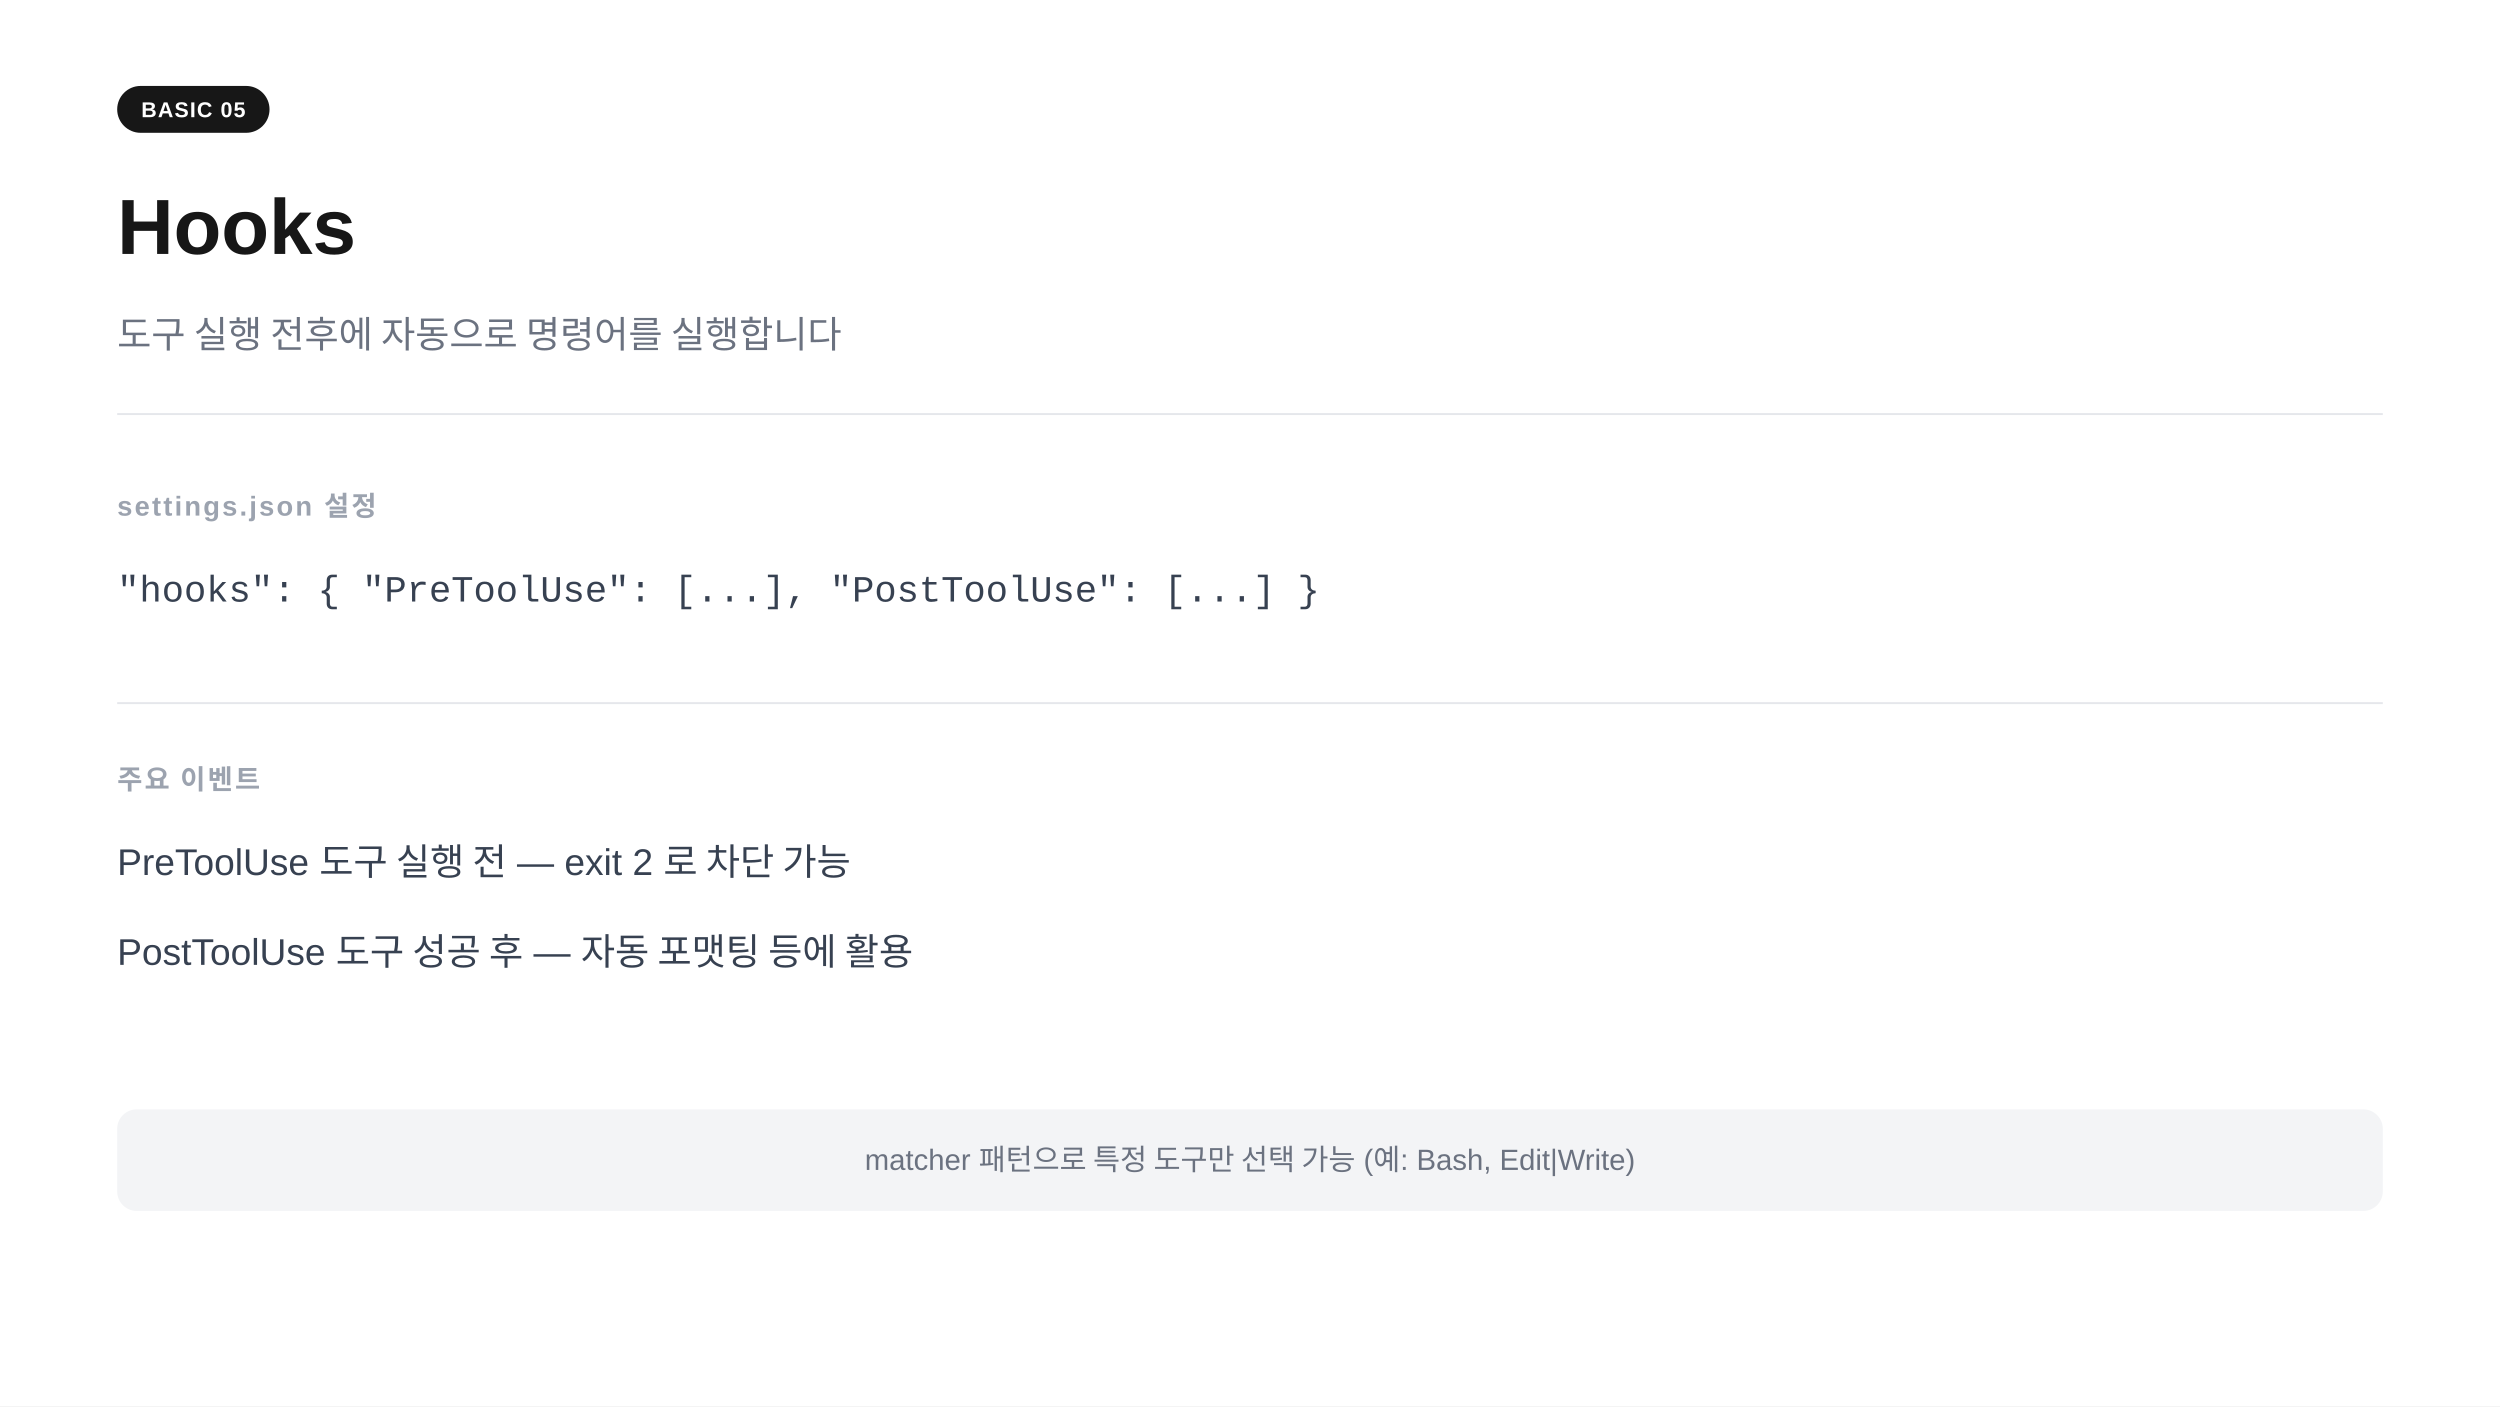
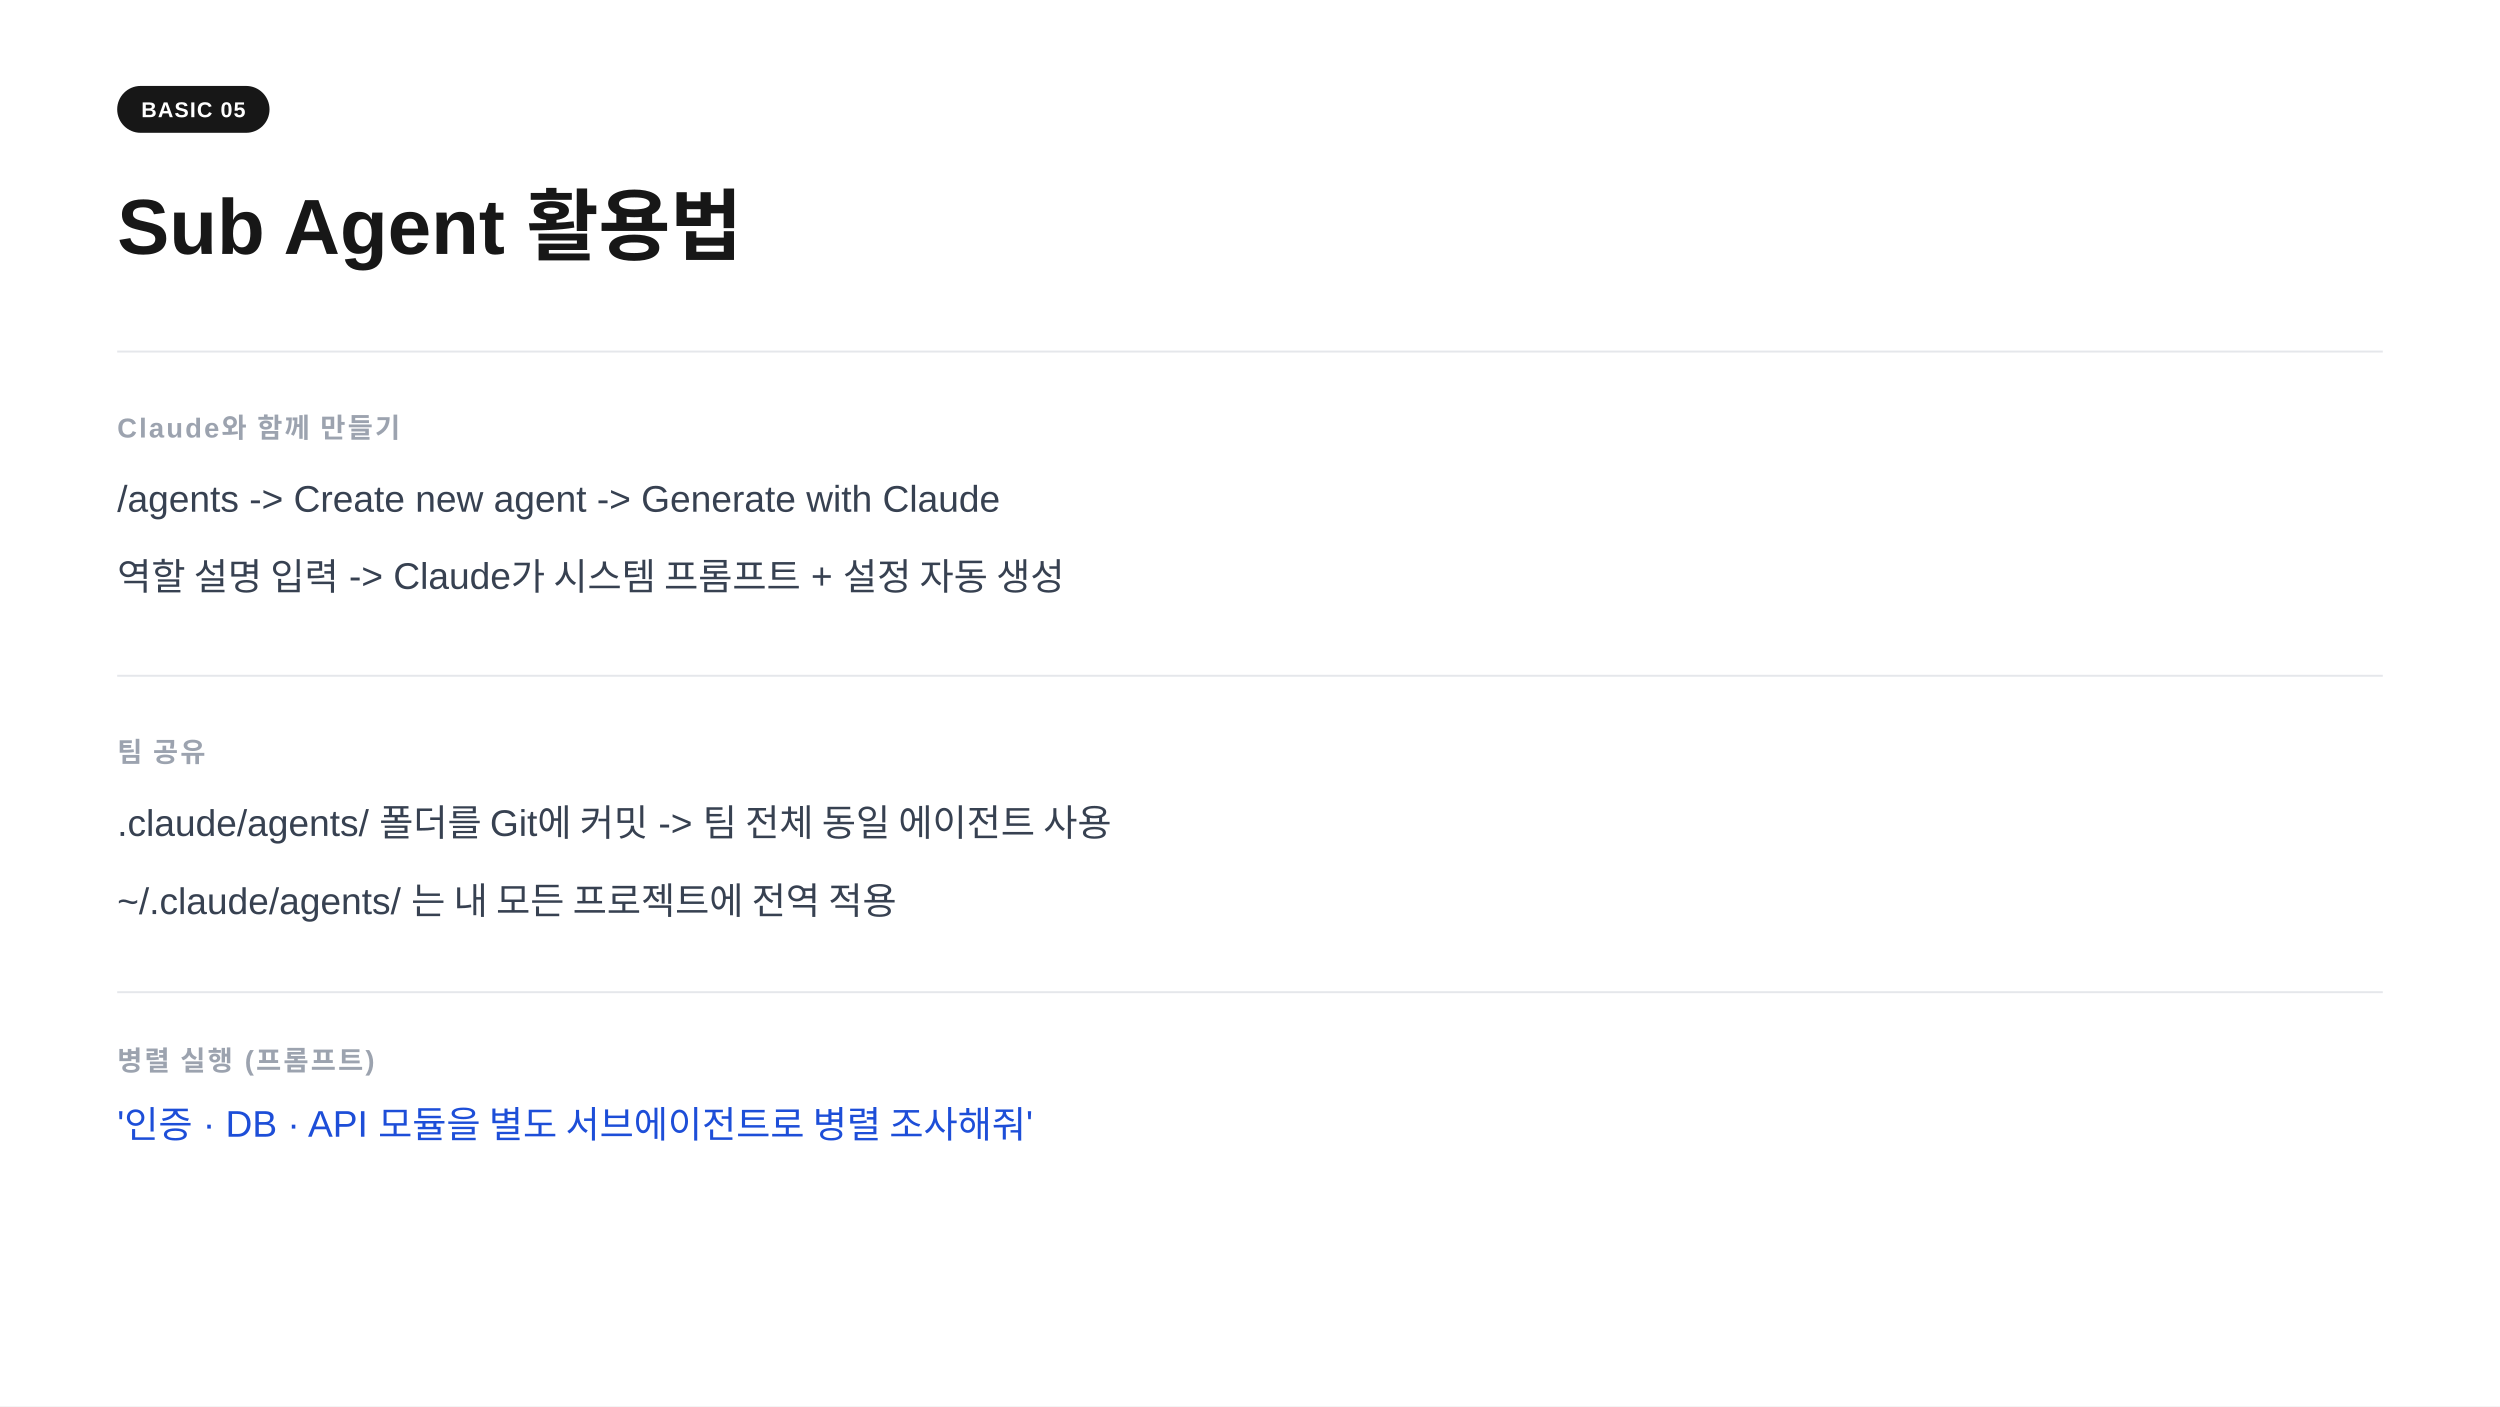
<svg xmlns="http://www.w3.org/2000/svg" width="1280" height="720" viewBox="0 0 1280 720">
  <rect width="1280" height="720" fill="#ffffff" />
  <rect x="60" y="44" width="78" height="24" rx="12" fill="#171717" />
  <text x="99" y="60" text-anchor="middle" font-family="-apple-system,BlinkMacSystemFont,'Segoe UI',Arial,sans-serif" font-size="11" font-weight="700" fill="#ffffff" letter-spacing="0.05em">BASIC 05</text>
-   <text x="60" y="130" font-family="-apple-system,BlinkMacSystemFont,'Segoe UI',Arial,sans-serif" font-size="40" font-weight="700" fill="#171717">Hooks</text>
-   <text x="60" y="178" font-family="-apple-system,BlinkMacSystemFont,'Segoe UI',Arial,sans-serif" font-size="19" fill="#6b7280">도구 실행 전후에 자동으로 명령어를 실행합니다</text>
-   <line x1="60" y1="212" x2="1220" y2="212" stroke="#e5e7eb" stroke-width="1" />
-   <text x="60" y="264" font-family="-apple-system,BlinkMacSystemFont,'Segoe UI',Arial,sans-serif" font-size="14" font-weight="600" fill="#9ca3af" letter-spacing="0.08em">settings.json 설정</text>
-   <text x="60" y="308" font-family="'Courier New',Courier,monospace" font-size="19" fill="#374151">"hooks": { "PreToolUse": [...], "PostToolUse": [...] }</text>
-   <line x1="60" y1="360" x2="1220" y2="360" stroke="#e5e7eb" stroke-width="1" />
-   <text x="60" y="404" font-family="-apple-system,BlinkMacSystemFont,'Segoe UI',Arial,sans-serif" font-size="14" font-weight="600" fill="#9ca3af" letter-spacing="0.08em">주요 이벤트</text>
-   <text x="60" y="448" font-family="-apple-system,BlinkMacSystemFont,'Segoe UI',Arial,sans-serif" font-size="19" fill="#374151">PreToolUse     도구 실행 전  —  exit 2 로 차단 가능</text>
-   <text x="60" y="494" font-family="-apple-system,BlinkMacSystemFont,'Segoe UI',Arial,sans-serif" font-size="19" fill="#374151">PostToolUse   도구 성공 후  —  자동 포맷팅 등에 활용</text>
-   <rect x="60" y="568" width="1160" height="52" rx="10" fill="#f3f4f6" />
-   <text x="640" y="599" text-anchor="middle" font-family="-apple-system,BlinkMacSystemFont,'Segoe UI',Arial,sans-serif" font-size="15" fill="#6b7280">matcher 패턴으로 특정 도구만 선택 가능 (예: Bash, Edit|Write)</text>
+   <text x="60" y="130" font-family="-apple-system,BlinkMacSystemFont,'Segoe UI',Arial,sans-serif" font-size="40" font-weight="700" fill="#171717">Sub Agent 활용법</text>
+   <line x1="60" y1="180" x2="1220" y2="180" stroke="#e5e7eb" stroke-width="1" />
+   <text x="60" y="224" font-family="-apple-system,BlinkMacSystemFont,'Segoe UI',Arial,sans-serif" font-size="14" font-weight="600" fill="#9ca3af" letter-spacing="0.08em">Claude와 함께 만들기</text>
+   <text x="60" y="262" font-family="-apple-system,BlinkMacSystemFont,'Segoe UI',Arial,sans-serif" font-size="19" fill="#374151">/agents  -&gt;  Create new agent  -&gt;  Generate with Claude</text>
+   <text x="60" y="302" font-family="-apple-system,BlinkMacSystemFont,'Segoe UI',Arial,sans-serif" font-size="19" fill="#374151">역할 설명 입력  -&gt;  Claude가 시스템 프롬프트 + 설정 자동 생성</text>
+   <line x1="60" y1="346" x2="1220" y2="346" stroke="#e5e7eb" stroke-width="1" />
+   <text x="60" y="390" font-family="-apple-system,BlinkMacSystemFont,'Segoe UI',Arial,sans-serif" font-size="14" font-weight="600" fill="#9ca3af" letter-spacing="0.08em">팀 공유</text>
+   <text x="60" y="428" font-family="-apple-system,BlinkMacSystemFont,'Segoe UI',Arial,sans-serif" font-size="19" fill="#374151">.claude/agents/ 폴더를 Git에 커밋  -&gt;  팀 전체 동일 에이전트 사용</text>
+   <text x="60" y="468" font-family="-apple-system,BlinkMacSystemFont,'Segoe UI',Arial,sans-serif" font-size="19" fill="#374151">~/.claude/agents/ 는 내 모든 프로젝트에 전역 적용</text>
+   <line x1="60" y1="508" x2="1220" y2="508" stroke="#e5e7eb" stroke-width="1" />
+   <text x="60" y="548" font-family="-apple-system,BlinkMacSystemFont,'Segoe UI',Arial,sans-serif" font-size="14" font-weight="600" fill="#9ca3af" letter-spacing="0.08em">병렬 실행  (프롬프트)</text>
+   <text x="60" y="582" font-family="-apple-system,BlinkMacSystemFont,'Segoe UI',Arial,sans-serif" font-size="19" fill="#1d4ed8">'인증 · DB · API 모듈을 별도 서브에이전트로 병렬 조사해줘'</text>
</svg>
